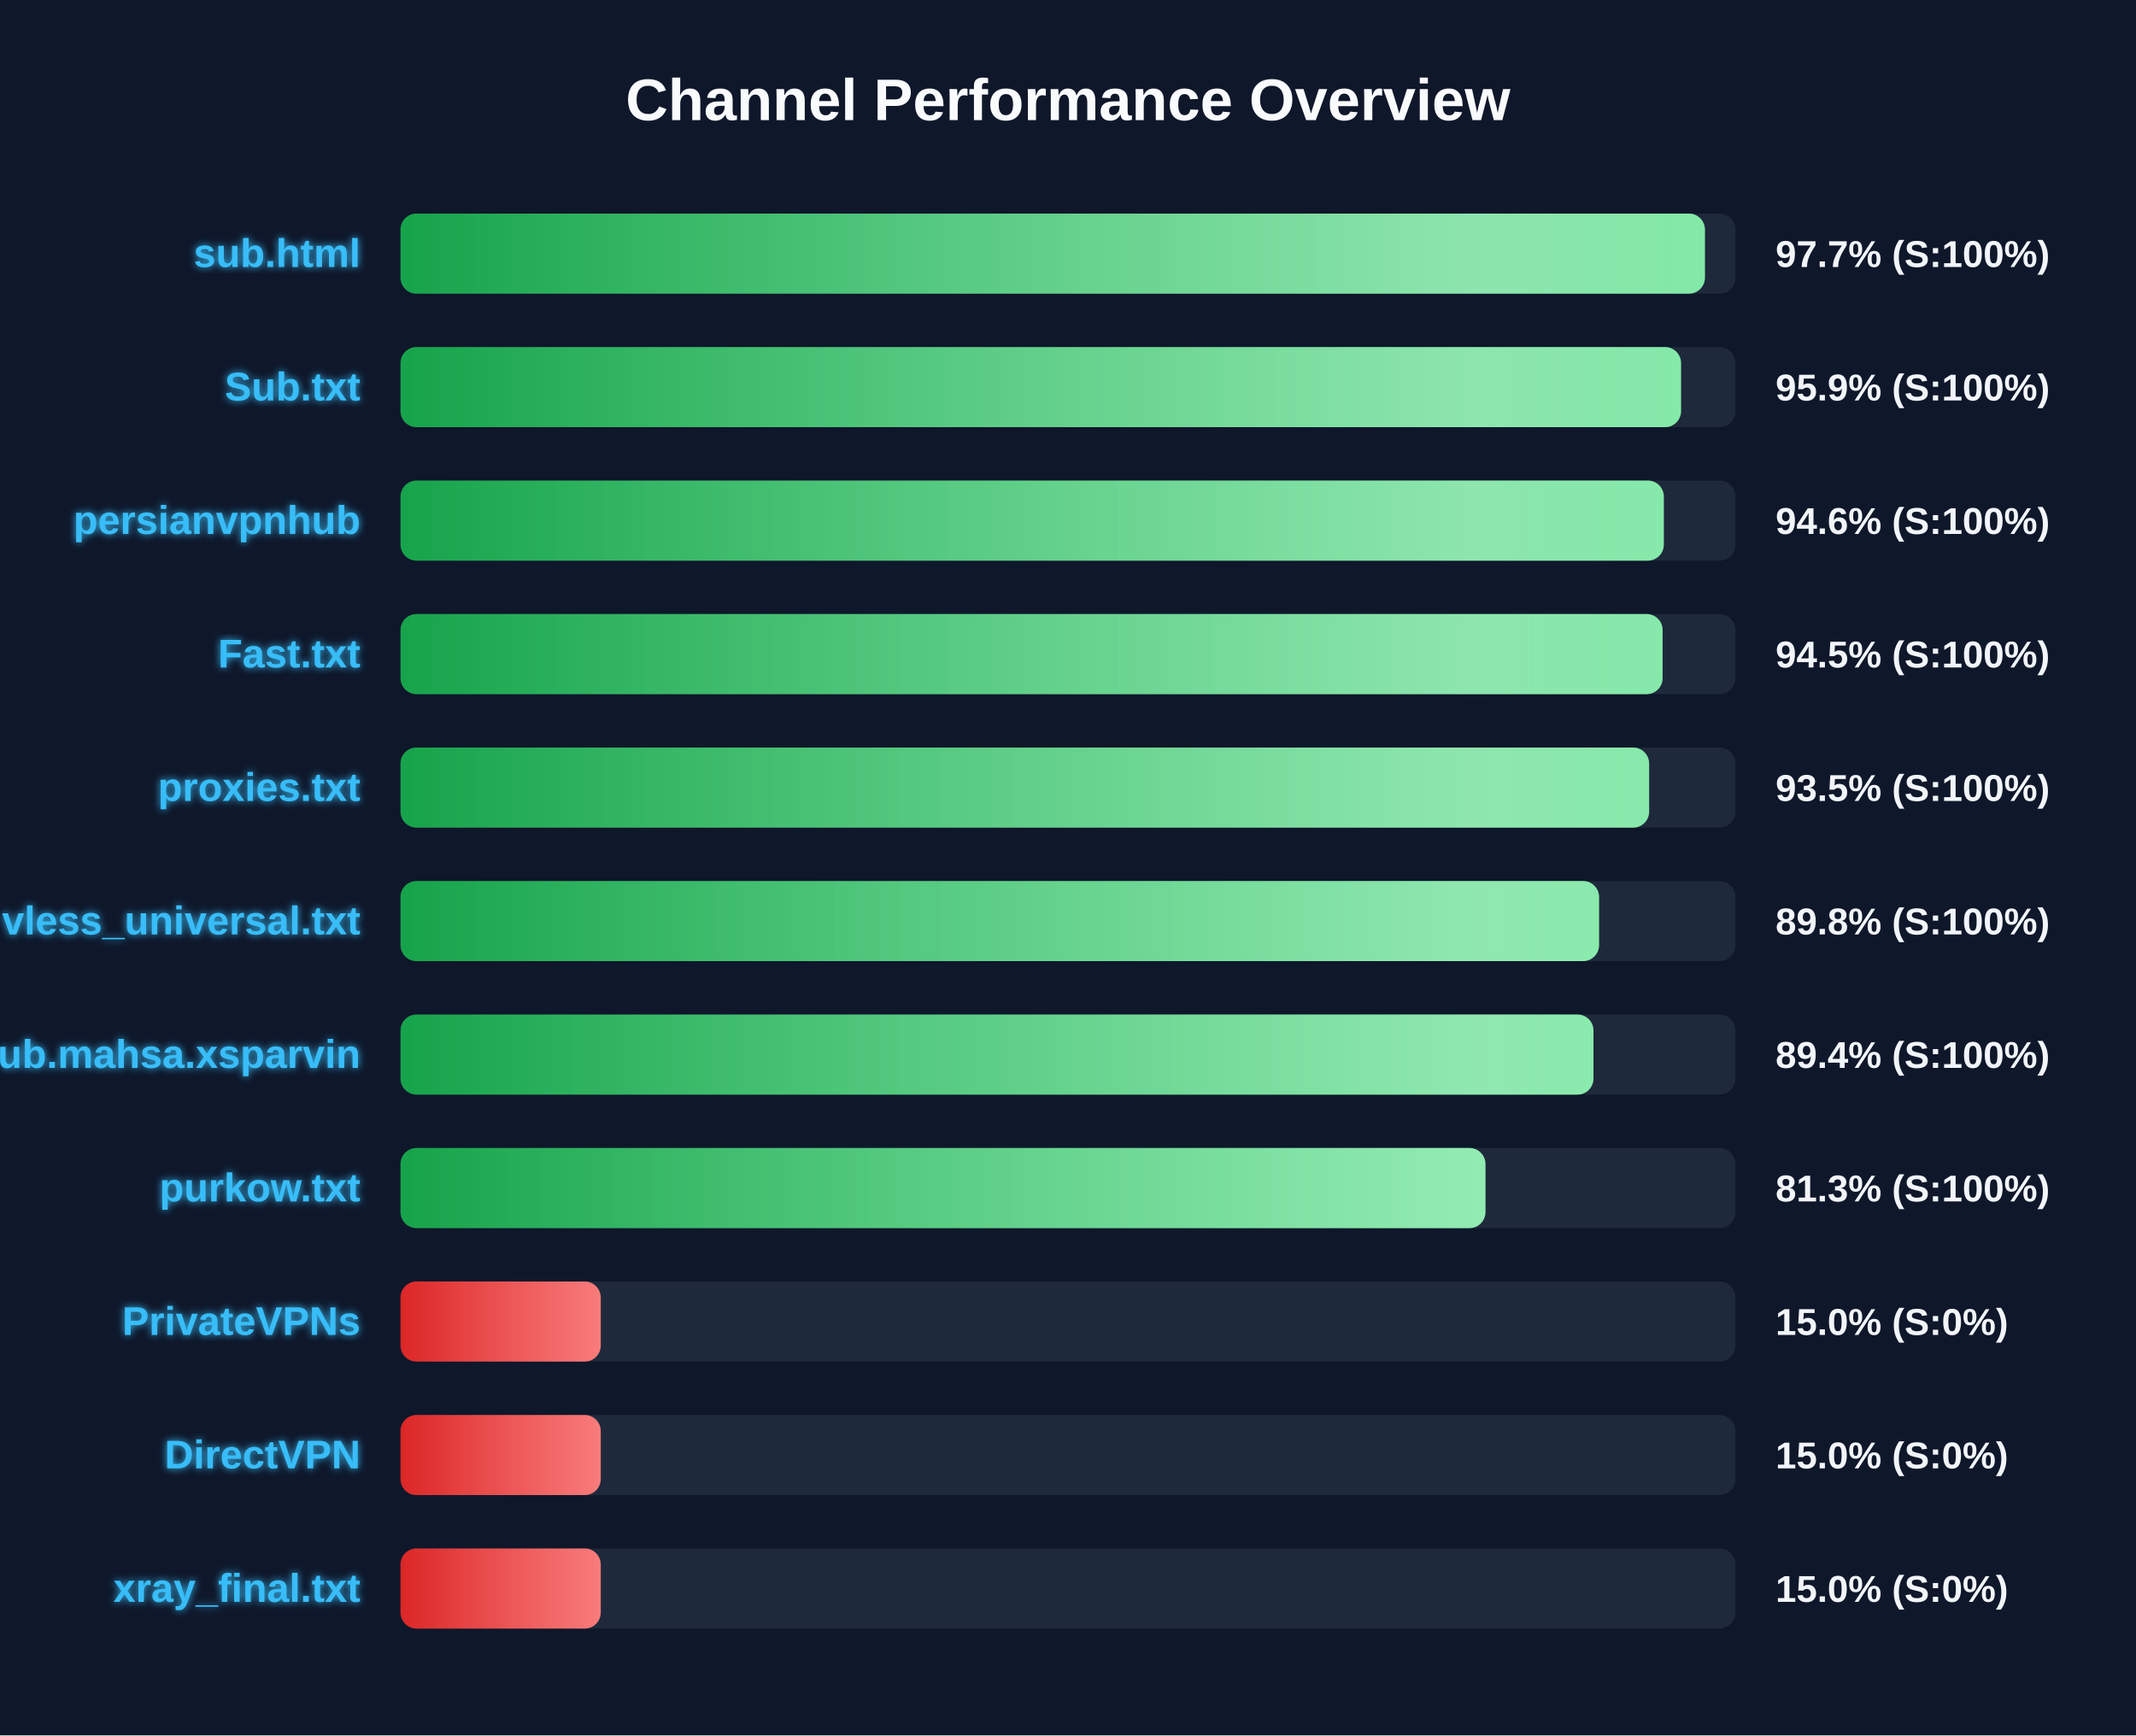
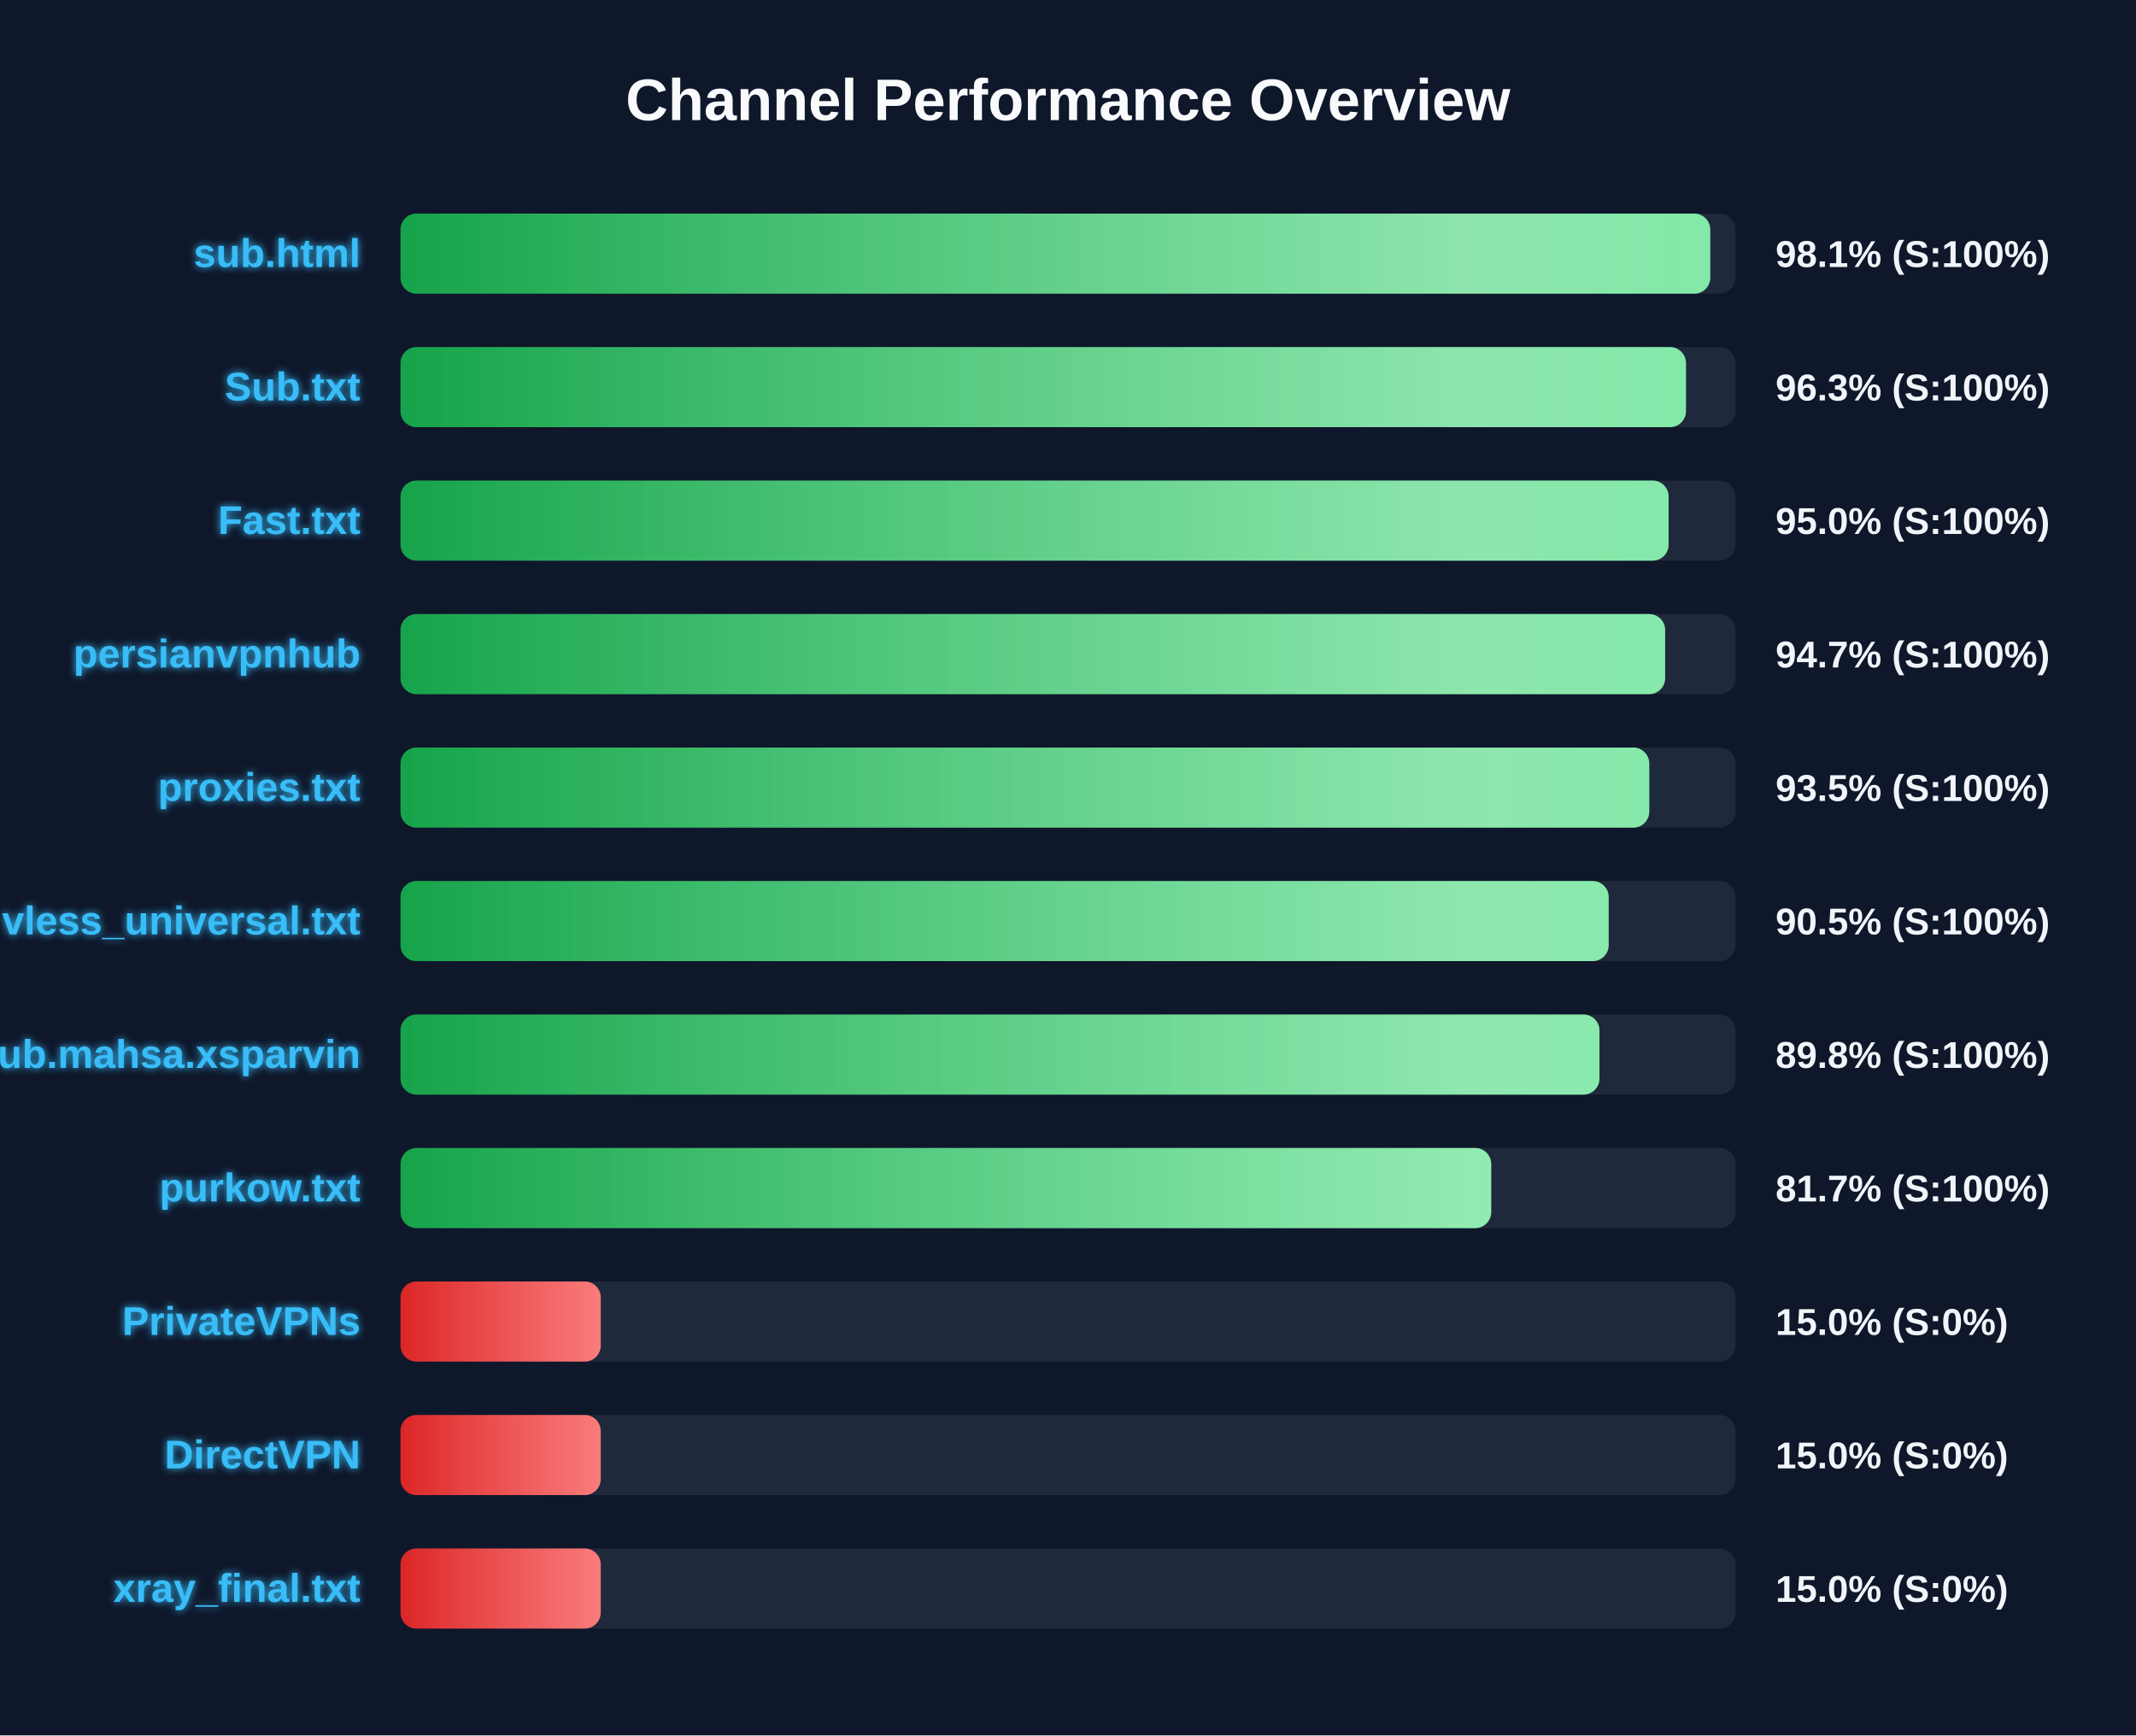
<svg xmlns="http://www.w3.org/2000/svg" width="800" height="650" version="1.1">
  <defs>
    <linearGradient id="grad-green" x1="0%" y1="0%" x2="100%" y2="0%">
      <stop offset="0%" stop-color="#16a34a" />
      <stop offset="100%" stop-color="#4ade80" />
    </linearGradient>
    <linearGradient id="grad-yellow" x1="0%" y1="0%" x2="100%" y2="0%">
      <stop offset="0%" stop-color="#ca8a04" />
      <stop offset="100%" stop-color="#fde047" />
    </linearGradient>
    <linearGradient id="grad-red" x1="0%" y1="0%" x2="100%" y2="0%">
      <stop offset="0%" stop-color="#dc2626" />
      <stop offset="100%" stop-color="#f87171" />
    </linearGradient>
    <linearGradient id="shimmer" x1="0%" y1="0%" x2="100%" y2="0%">
      <stop offset="0%" stop-color="rgba(255,255,255,0)" />
      <stop offset="50%" stop-color="rgba(255,255,255,0.4)" />
      <stop offset="100%" stop-color="rgba(255,255,255,0)" />
    </linearGradient>
    <filter id="glow" x="-20%" y="-20%" width="140%" height="140%">
      <feGaussianBlur stdDeviation="1.5" result="blur" />
      <feComposite in="SourceGraphic" in2="blur" operator="over" />
    </filter>
  </defs>
  <style>
        .bg-rect { fill: #0f172a; }
        .title { font: bold 22px 'Segoe UI', Arial, sans-serif; fill: #f8fafc; }
        .row { font: bold 15px 'Segoe UI', Arial, sans-serif; fill: #38bdf8; filter: url(#glow); }
        .score { font: bold 14px 'Segoe UI', Arial, sans-serif; fill: #f1f5f9; }
        @keyframes shimmer-anim {
            0% { transform: translateX(-100%); }
            100% { transform: translateX(200%); }
        }
        .shimmer-rect {
            animation: shimmer-anim 2.5s infinite linear;
        }
    </style>
  <rect width="100%" height="100%" class="bg-rect" />
  <text x="400" y="45" text-anchor="middle" class="title">Channel Performance Overview</text>
  <rect x="150" y="80" width="500" height="30" fill="#1e293b" rx="6" />
  <clipPath id="clip-0">
-     <rect x="150" y="80" width="488.55" height="30" rx="6" />
+     <rect x="150" y="80" width="490.55" height="30" rx="6" />
  </clipPath>
-   <rect x="150" y="80" width="488.55" height="30" fill="url(#grad-green)" rx="6" />
+   <rect x="150" y="80" width="490.55" height="30" fill="url(#grad-green)" rx="6" />
  <g clip-path="url(#clip-0)">
    <rect x="150" y="80" width="100%" height="30" fill="url(#shimmer)" class="shimmer-rect" />
  </g>
  <text x="135" y="100" text-anchor="end" class="row">sub.html</text>
-   <text x="665" y="100" text-anchor="start" class="score">97.7% (S:100%)</text>
+   <text x="665" y="100" text-anchor="start" class="score">98.1% (S:100%)</text>
  <rect x="150" y="130" width="500" height="30" fill="#1e293b" rx="6" />
  <clipPath id="clip-1">
-     <rect x="150" y="130" width="479.6" height="30" rx="6" />
+     <rect x="150" y="130" width="481.45" height="30" rx="6" />
  </clipPath>
-   <rect x="150" y="130" width="479.6" height="30" fill="url(#grad-green)" rx="6" />
+   <rect x="150" y="130" width="481.45" height="30" fill="url(#grad-green)" rx="6" />
  <g clip-path="url(#clip-1)">
    <rect x="150" y="130" width="100%" height="30" fill="url(#shimmer)" class="shimmer-rect" />
  </g>
  <text x="135" y="150" text-anchor="end" class="row">Sub.txt</text>
-   <text x="665" y="150" text-anchor="start" class="score">95.9% (S:100%)</text>
+   <text x="665" y="150" text-anchor="start" class="score">96.3% (S:100%)</text>
  <rect x="150" y="180" width="500" height="30" fill="#1e293b" rx="6" />
  <clipPath id="clip-2">
-     <rect x="150" y="180" width="473.15" height="30" rx="6" />
+     <rect x="150" y="180" width="474.95" height="30" rx="6" />
  </clipPath>
-   <rect x="150" y="180" width="473.15" height="30" fill="url(#grad-green)" rx="6" />
+   <rect x="150" y="180" width="474.95" height="30" fill="url(#grad-green)" rx="6" />
  <g clip-path="url(#clip-2)">
    <rect x="150" y="180" width="100%" height="30" fill="url(#shimmer)" class="shimmer-rect" />
  </g>
-   <text x="135" y="200" text-anchor="end" class="row">persianvpnhub</text>
-   <text x="665" y="200" text-anchor="start" class="score">94.6% (S:100%)</text>
+   <text x="135" y="200" text-anchor="end" class="row">Fast.txt</text>
+   <text x="665" y="200" text-anchor="start" class="score">95.0% (S:100%)</text>
  <rect x="150" y="230" width="500" height="30" fill="#1e293b" rx="6" />
  <clipPath id="clip-3">
-     <rect x="150" y="230" width="472.7" height="30" rx="6" />
+     <rect x="150" y="230" width="473.65" height="30" rx="6" />
  </clipPath>
-   <rect x="150" y="230" width="472.7" height="30" fill="url(#grad-green)" rx="6" />
+   <rect x="150" y="230" width="473.65" height="30" fill="url(#grad-green)" rx="6" />
  <g clip-path="url(#clip-3)">
    <rect x="150" y="230" width="100%" height="30" fill="url(#shimmer)" class="shimmer-rect" />
  </g>
-   <text x="135" y="250" text-anchor="end" class="row">Fast.txt</text>
-   <text x="665" y="250" text-anchor="start" class="score">94.5% (S:100%)</text>
+   <text x="135" y="250" text-anchor="end" class="row">persianvpnhub</text>
+   <text x="665" y="250" text-anchor="start" class="score">94.7% (S:100%)</text>
  <rect x="150" y="280" width="500" height="30" fill="#1e293b" rx="6" />
  <clipPath id="clip-4">
-     <rect x="150" y="280" width="467.65" height="30" rx="6" />
+     <rect x="150" y="280" width="467.7" height="30" rx="6" />
  </clipPath>
-   <rect x="150" y="280" width="467.65" height="30" fill="url(#grad-green)" rx="6" />
+   <rect x="150" y="280" width="467.7" height="30" fill="url(#grad-green)" rx="6" />
  <g clip-path="url(#clip-4)">
    <rect x="150" y="280" width="100%" height="30" fill="url(#shimmer)" class="shimmer-rect" />
  </g>
  <text x="135" y="300" text-anchor="end" class="row">proxies.txt</text>
  <text x="665" y="300" text-anchor="start" class="score">93.5% (S:100%)</text>
  <rect x="150" y="330" width="500" height="30" fill="#1e293b" rx="6" />
  <clipPath id="clip-5">
-     <rect x="150" y="330" width="448.9" height="30" rx="6" />
+     <rect x="150" y="330" width="452.5" height="30" rx="6" />
  </clipPath>
-   <rect x="150" y="330" width="448.9" height="30" fill="url(#grad-green)" rx="6" />
+   <rect x="150" y="330" width="452.5" height="30" fill="url(#grad-green)" rx="6" />
  <g clip-path="url(#clip-5)">
    <rect x="150" y="330" width="100%" height="30" fill="url(#shimmer)" class="shimmer-rect" />
  </g>
  <text x="135" y="350" text-anchor="end" class="row">vless_universal.txt</text>
-   <text x="665" y="350" text-anchor="start" class="score">89.8% (S:100%)</text>
+   <text x="665" y="350" text-anchor="start" class="score">90.5% (S:100%)</text>
  <rect x="150" y="380" width="500" height="30" fill="#1e293b" rx="6" />
  <clipPath id="clip-6">
-     <rect x="150" y="380" width="446.8" height="30" rx="6" />
+     <rect x="150" y="380" width="449.05" height="30" rx="6" />
  </clipPath>
-   <rect x="150" y="380" width="446.8" height="30" fill="url(#grad-green)" rx="6" />
+   <rect x="150" y="380" width="449.05" height="30" fill="url(#grad-green)" rx="6" />
  <g clip-path="url(#clip-6)">
    <rect x="150" y="380" width="100%" height="30" fill="url(#shimmer)" class="shimmer-rect" />
  </g>
  <text x="135" y="400" text-anchor="end" class="row">Sub.mahsa.xsparvin</text>
-   <text x="665" y="400" text-anchor="start" class="score">89.4% (S:100%)</text>
+   <text x="665" y="400" text-anchor="start" class="score">89.8% (S:100%)</text>
  <rect x="150" y="430" width="500" height="30" fill="#1e293b" rx="6" />
  <clipPath id="clip-7">
-     <rect x="150" y="430" width="406.35" height="30" rx="6" />
+     <rect x="150" y="430" width="408.5" height="30" rx="6" />
  </clipPath>
-   <rect x="150" y="430" width="406.35" height="30" fill="url(#grad-green)" rx="6" />
+   <rect x="150" y="430" width="408.5" height="30" fill="url(#grad-green)" rx="6" />
  <g clip-path="url(#clip-7)">
    <rect x="150" y="430" width="100%" height="30" fill="url(#shimmer)" class="shimmer-rect" />
  </g>
  <text x="135" y="450" text-anchor="end" class="row">purkow.txt</text>
-   <text x="665" y="450" text-anchor="start" class="score">81.3% (S:100%)</text>
+   <text x="665" y="450" text-anchor="start" class="score">81.7% (S:100%)</text>
  <rect x="150" y="480" width="500" height="30" fill="#1e293b" rx="6" />
  <clipPath id="clip-8">
    <rect x="150" y="480" width="75.0" height="30" rx="6" />
  </clipPath>
  <rect x="150" y="480" width="75.0" height="30" fill="url(#grad-red)" rx="6" />
  <g clip-path="url(#clip-8)">
    <rect x="150" y="480" width="100%" height="30" fill="url(#shimmer)" class="shimmer-rect" />
  </g>
  <text x="135" y="500" text-anchor="end" class="row">PrivateVPNs</text>
  <text x="665" y="500" text-anchor="start" class="score">15.0% (S:0%)</text>
  <rect x="150" y="530" width="500" height="30" fill="#1e293b" rx="6" />
  <clipPath id="clip-9">
    <rect x="150" y="530" width="75.0" height="30" rx="6" />
  </clipPath>
  <rect x="150" y="530" width="75.0" height="30" fill="url(#grad-red)" rx="6" />
  <g clip-path="url(#clip-9)">
    <rect x="150" y="530" width="100%" height="30" fill="url(#shimmer)" class="shimmer-rect" />
  </g>
  <text x="135" y="550" text-anchor="end" class="row">DirectVPN</text>
  <text x="665" y="550" text-anchor="start" class="score">15.0% (S:0%)</text>
  <rect x="150" y="580" width="500" height="30" fill="#1e293b" rx="6" />
  <clipPath id="clip-10">
    <rect x="150" y="580" width="75.0" height="30" rx="6" />
  </clipPath>
  <rect x="150" y="580" width="75.0" height="30" fill="url(#grad-red)" rx="6" />
  <g clip-path="url(#clip-10)">
    <rect x="150" y="580" width="100%" height="30" fill="url(#shimmer)" class="shimmer-rect" />
  </g>
  <text x="135" y="600" text-anchor="end" class="row">xray_final.txt</text>
  <text x="665" y="600" text-anchor="start" class="score">15.0% (S:0%)</text>
</svg>
